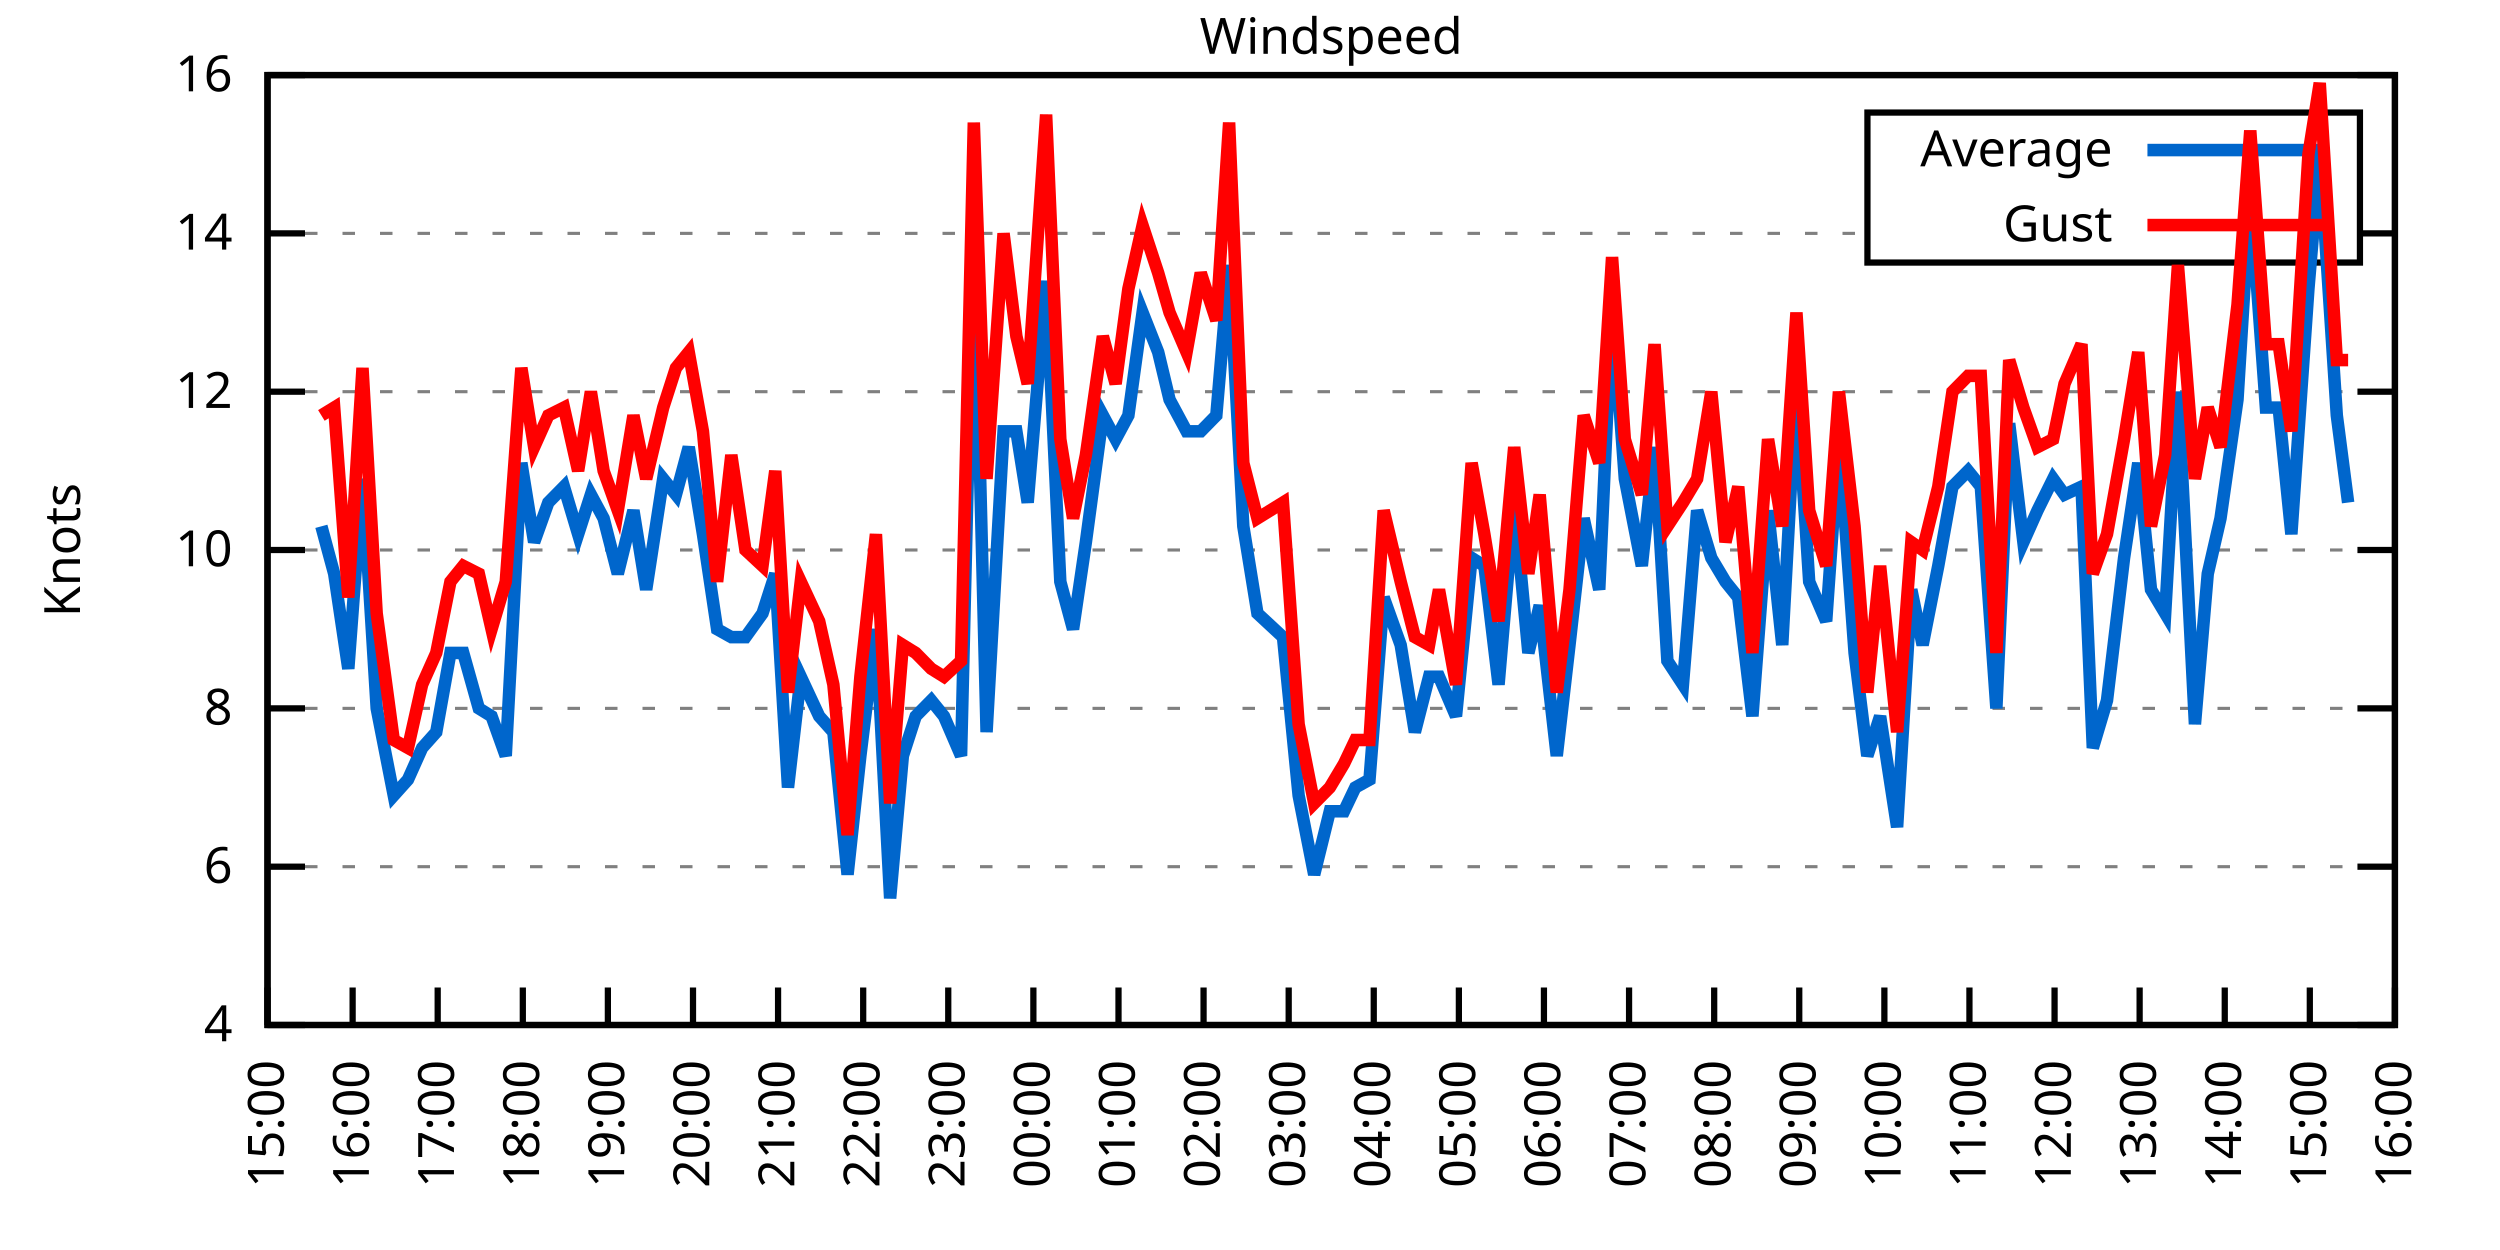
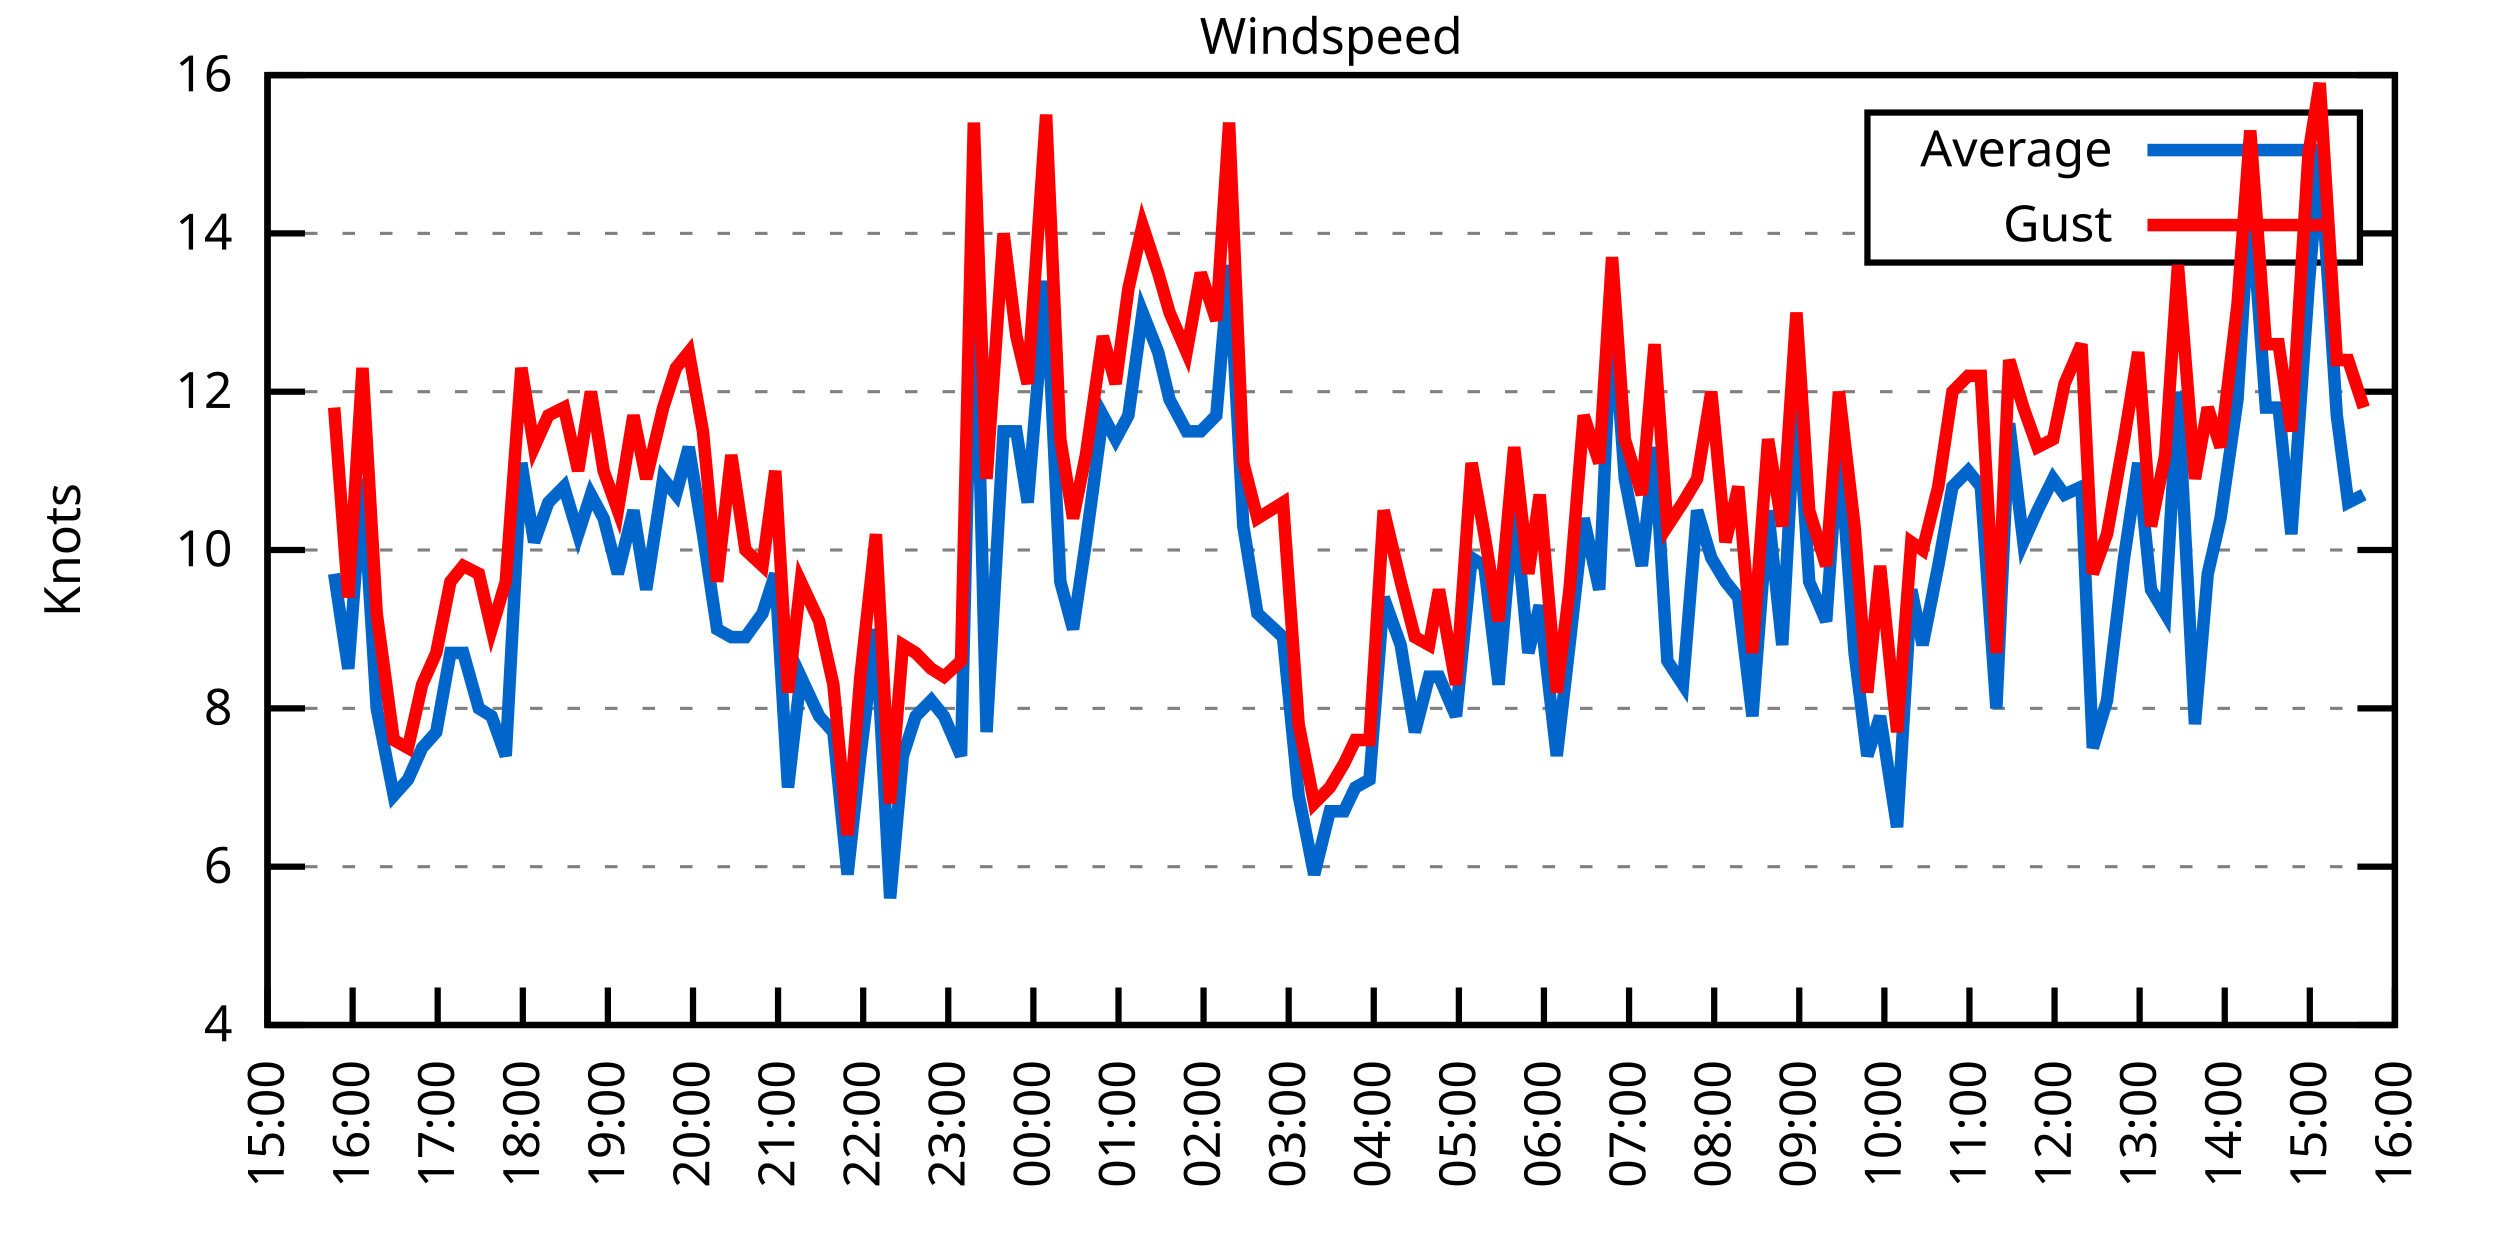
<svg xmlns="http://www.w3.org/2000/svg" xmlns:xlink="http://www.w3.org/1999/xlink" width="400" height="200" viewBox="0 0 400 200">
  <g id="gnuplot_canvas">
    <rect x="0" y="0" width="400" height="200" fill="none" />
    <defs>
      <circle id="gpDot" r="0.5" stroke-width="0.5" stroke="currentColor" />
      <path id="gpPt0" stroke-width="0.333" stroke="currentColor" d="M-1,0 h2 M0,-1 v2" />
      <path id="gpPt1" stroke-width="0.333" stroke="currentColor" d="M-1,-1 L1,1 M1,-1 L-1,1" />
      <path id="gpPt2" stroke-width="0.333" stroke="currentColor" d="M-1,0 L1,0 M0,-1 L0,1 M-1,-1 L1,1 M-1,1 L1,-1" />
      <rect id="gpPt3" stroke-width="0.333" stroke="currentColor" x="-1" y="-1" width="2" height="2" />
      <rect id="gpPt4" stroke-width="0.333" stroke="currentColor" fill="currentColor" x="-1" y="-1" width="2" height="2" />
      <circle id="gpPt5" stroke-width="0.333" stroke="currentColor" cx="0" cy="0" r="1" />
      <use xlink:href="#gpPt5" id="gpPt6" fill="currentColor" stroke="none" />
      <path id="gpPt7" stroke-width="0.333" stroke="currentColor" d="M0,-1.33 L-1.33,0.67 L1.33,0.67 z" />
      <use xlink:href="#gpPt7" id="gpPt8" fill="currentColor" stroke="none" />
      <use xlink:href="#gpPt7" id="gpPt9" stroke="currentColor" transform="rotate(180)" />
      <use xlink:href="#gpPt9" id="gpPt10" fill="currentColor" stroke="none" />
      <use xlink:href="#gpPt3" id="gpPt11" stroke="currentColor" transform="rotate(45)" />
      <use xlink:href="#gpPt11" id="gpPt12" fill="currentColor" stroke="none" />
      <path id="gpPt13" stroke-width="0.333" stroke="currentColor" d="M0,1.330 L1.265,0.411 L0.782,-1.067 L-0.782,-1.076 L-1.265,0.411 z" />
      <use xlink:href="#gpPt13" id="gpPt14" fill="currentColor" stroke="none" />
      <filter id="textbox" filterUnits="objectBoundingBox" x="0" y="0" height="1" width="1">
        <feFlood flood-color="white" flood-opacity="1" result="bgnd" />
        <feComposite in="SourceGraphic" in2="bgnd" operator="atop" />
      </filter>
      <filter id="greybox" filterUnits="objectBoundingBox" x="0" y="0" height="1" width="1">
        <feFlood flood-color="lightgrey" flood-opacity="1" result="grey" />
        <feComposite in="SourceGraphic" in2="grey" operator="atop" />
      </filter>
    </defs>
    <g fill="none" color="white" stroke="currentColor" stroke-width="1.00" stroke-linecap="butt" stroke-linejoin="miter">
</g>
    <g fill="none" color="black" stroke="currentColor" stroke-width="1.00" stroke-linecap="butt" stroke-linejoin="miter">
      <g stroke="none" shape-rendering="crispEdges">
        <polygon fill="rgb(255, 255, 255)" points="42.80,164.00 383.18,164.00 383.18,12.02 42.80,12.02 " />
      </g>
    </g>
    <g fill="none" color="black" stroke="currentColor" stroke-width="1.00" stroke-linecap="butt" stroke-linejoin="miter">
</g>
    <g fill="none" color="black" stroke="black" stroke-width="0.50" stroke-linecap="butt" stroke-linejoin="miter">
</g>
    <g fill="none" color="gray" stroke="currentColor" stroke-width="0.50" stroke-linecap="butt" stroke-linejoin="miter">
      <path stroke="gray" stroke-dasharray="2,4" class="gridline" d="M42.80,164.00 L383.19,164.00  " />
    </g>
    <g fill="none" color="gray" stroke="gray" stroke-width="1.00" stroke-linecap="butt" stroke-linejoin="miter">
</g>
    <g fill="none" color="black" stroke="currentColor" stroke-width="1.00" stroke-linecap="butt" stroke-linejoin="miter">
      <path stroke="black" d="M42.80,164.00 L48.80,164.00 M383.19,164.00 L377.19,164.00  " />
      <g transform="translate(37.20,166.60)" stroke="none" fill="black" font-family="Sans" font-size="8.00" text-anchor="end">
        <text>
          <tspan font-family="Sans"> 4</tspan>
        </text>
      </g>
    </g>
    <g fill="none" color="black" stroke="currentColor" stroke-width="1.00" stroke-linecap="butt" stroke-linejoin="miter">
</g>
    <g fill="none" color="black" stroke="black" stroke-width="0.50" stroke-linecap="butt" stroke-linejoin="miter">
</g>
    <g fill="none" color="gray" stroke="currentColor" stroke-width="0.50" stroke-linecap="butt" stroke-linejoin="miter">
      <path stroke="gray" stroke-dasharray="2,4" class="gridline" d="M42.80,138.67 L383.19,138.67  " />
    </g>
    <g fill="none" color="gray" stroke="gray" stroke-width="1.00" stroke-linecap="butt" stroke-linejoin="miter">
</g>
    <g fill="none" color="black" stroke="currentColor" stroke-width="1.00" stroke-linecap="butt" stroke-linejoin="miter">
      <path stroke="black" d="M42.80,138.67 L48.80,138.67 M383.19,138.67 L377.19,138.67  " />
      <g transform="translate(37.20,141.27)" stroke="none" fill="black" font-family="Sans" font-size="8.00" text-anchor="end">
        <text>
          <tspan font-family="Sans"> 6</tspan>
        </text>
      </g>
    </g>
    <g fill="none" color="black" stroke="currentColor" stroke-width="1.00" stroke-linecap="butt" stroke-linejoin="miter">
</g>
    <g fill="none" color="black" stroke="black" stroke-width="0.50" stroke-linecap="butt" stroke-linejoin="miter">
</g>
    <g fill="none" color="gray" stroke="currentColor" stroke-width="0.50" stroke-linecap="butt" stroke-linejoin="miter">
      <path stroke="gray" stroke-dasharray="2,4" class="gridline" d="M42.80,113.34 L383.19,113.34  " />
    </g>
    <g fill="none" color="gray" stroke="gray" stroke-width="1.00" stroke-linecap="butt" stroke-linejoin="miter">
</g>
    <g fill="none" color="black" stroke="currentColor" stroke-width="1.00" stroke-linecap="butt" stroke-linejoin="miter">
      <path stroke="black" d="M42.80,113.34 L48.80,113.34 M383.19,113.34 L377.19,113.34  " />
      <g transform="translate(37.20,115.94)" stroke="none" fill="black" font-family="Sans" font-size="8.00" text-anchor="end">
        <text>
          <tspan font-family="Sans"> 8</tspan>
        </text>
      </g>
    </g>
    <g fill="none" color="black" stroke="currentColor" stroke-width="1.00" stroke-linecap="butt" stroke-linejoin="miter">
</g>
    <g fill="none" color="black" stroke="black" stroke-width="0.50" stroke-linecap="butt" stroke-linejoin="miter">
</g>
    <g fill="none" color="gray" stroke="currentColor" stroke-width="0.50" stroke-linecap="butt" stroke-linejoin="miter">
      <path stroke="gray" stroke-dasharray="2,4" class="gridline" d="M42.80,88.00 L383.19,88.00  " />
    </g>
    <g fill="none" color="gray" stroke="gray" stroke-width="1.00" stroke-linecap="butt" stroke-linejoin="miter">
</g>
    <g fill="none" color="black" stroke="currentColor" stroke-width="1.00" stroke-linecap="butt" stroke-linejoin="miter">
      <path stroke="black" d="M42.80,88.00 L48.80,88.00 M383.19,88.00 L377.19,88.00  " />
      <g transform="translate(37.20,90.60)" stroke="none" fill="black" font-family="Sans" font-size="8.00" text-anchor="end">
        <text>
          <tspan font-family="Sans"> 10</tspan>
        </text>
      </g>
    </g>
    <g fill="none" color="black" stroke="currentColor" stroke-width="1.00" stroke-linecap="butt" stroke-linejoin="miter">
</g>
    <g fill="none" color="black" stroke="black" stroke-width="0.50" stroke-linecap="butt" stroke-linejoin="miter">
</g>
    <g fill="none" color="gray" stroke="currentColor" stroke-width="0.50" stroke-linecap="butt" stroke-linejoin="miter">
      <path stroke="gray" stroke-dasharray="2,4" class="gridline" d="M42.80,62.67 L383.19,62.67  " />
    </g>
    <g fill="none" color="gray" stroke="gray" stroke-width="1.00" stroke-linecap="butt" stroke-linejoin="miter">
</g>
    <g fill="none" color="black" stroke="currentColor" stroke-width="1.00" stroke-linecap="butt" stroke-linejoin="miter">
      <path stroke="black" d="M42.80,62.67 L48.80,62.67 M383.19,62.67 L377.19,62.67  " />
      <g transform="translate(37.20,65.27)" stroke="none" fill="black" font-family="Sans" font-size="8.00" text-anchor="end">
        <text>
          <tspan font-family="Sans"> 12</tspan>
        </text>
      </g>
    </g>
    <g fill="none" color="black" stroke="currentColor" stroke-width="1.00" stroke-linecap="butt" stroke-linejoin="miter">
</g>
    <g fill="none" color="black" stroke="black" stroke-width="0.50" stroke-linecap="butt" stroke-linejoin="miter">
</g>
    <g fill="none" color="gray" stroke="currentColor" stroke-width="0.50" stroke-linecap="butt" stroke-linejoin="miter">
      <path stroke="gray" stroke-dasharray="2,4" class="gridline" d="M42.80,37.34 L298.79,37.34 M377.59,37.34 L383.19,37.34  " />
    </g>
    <g fill="none" color="gray" stroke="gray" stroke-width="1.00" stroke-linecap="butt" stroke-linejoin="miter">
</g>
    <g fill="none" color="black" stroke="currentColor" stroke-width="1.00" stroke-linecap="butt" stroke-linejoin="miter">
      <path stroke="black" d="M42.80,37.34 L48.80,37.34 M383.19,37.34 L377.19,37.34  " />
      <g transform="translate(37.20,39.94)" stroke="none" fill="black" font-family="Sans" font-size="8.00" text-anchor="end">
        <text>
          <tspan font-family="Sans"> 14</tspan>
        </text>
      </g>
    </g>
    <g fill="none" color="black" stroke="currentColor" stroke-width="1.00" stroke-linecap="butt" stroke-linejoin="miter">
</g>
    <g fill="none" color="black" stroke="black" stroke-width="0.50" stroke-linecap="butt" stroke-linejoin="miter">
</g>
    <g fill="none" color="gray" stroke="currentColor" stroke-width="0.50" stroke-linecap="butt" stroke-linejoin="miter">
      <path stroke="gray" stroke-dasharray="2,4" class="gridline" d="M42.80,12.01 L383.19,12.01  " />
    </g>
    <g fill="none" color="gray" stroke="gray" stroke-width="1.00" stroke-linecap="butt" stroke-linejoin="miter">
</g>
    <g fill="none" color="black" stroke="currentColor" stroke-width="1.00" stroke-linecap="butt" stroke-linejoin="miter">
      <path stroke="black" d="M42.80,12.01 L48.80,12.01 M383.19,12.01 L377.19,12.01  " />
      <g transform="translate(37.20,14.61)" stroke="none" fill="black" font-family="Sans" font-size="8.00" text-anchor="end">
        <text>
          <tspan font-family="Sans"> 16</tspan>
        </text>
      </g>
    </g>
    <g fill="none" color="black" stroke="currentColor" stroke-width="1.00" stroke-linecap="butt" stroke-linejoin="miter">
      <path stroke="black" d="M42.80,164.00 L42.80,158.00  " />
      <g transform="translate(45.40,169.60) rotate(270.00)" stroke="none" fill="black" font-family="Sans" font-size="8.00" text-anchor="end">
        <text>
          <tspan font-family="Sans">15:00</tspan>
        </text>
      </g>
    </g>
    <g fill="none" color="black" stroke="currentColor" stroke-width="1.00" stroke-linecap="butt" stroke-linejoin="miter">
      <path stroke="black" d="M56.42,164.00 L56.42,158.00  " />
      <g transform="translate(59.02,169.60) rotate(270.00)" stroke="none" fill="black" font-family="Sans" font-size="8.00" text-anchor="end">
        <text>
          <tspan font-family="Sans">16:00</tspan>
        </text>
      </g>
    </g>
    <g fill="none" color="black" stroke="currentColor" stroke-width="1.00" stroke-linecap="butt" stroke-linejoin="miter">
      <path stroke="black" d="M70.03,164.00 L70.03,158.00  " />
      <g transform="translate(72.63,169.60) rotate(270.00)" stroke="none" fill="black" font-family="Sans" font-size="8.00" text-anchor="end">
        <text>
          <tspan font-family="Sans">17:00</tspan>
        </text>
      </g>
    </g>
    <g fill="none" color="black" stroke="currentColor" stroke-width="1.00" stroke-linecap="butt" stroke-linejoin="miter">
      <path stroke="black" d="M83.65,164.00 L83.65,158.00  " />
      <g transform="translate(86.25,169.60) rotate(270.00)" stroke="none" fill="black" font-family="Sans" font-size="8.00" text-anchor="end">
        <text>
          <tspan font-family="Sans">18:00</tspan>
        </text>
      </g>
    </g>
    <g fill="none" color="black" stroke="currentColor" stroke-width="1.00" stroke-linecap="butt" stroke-linejoin="miter">
      <path stroke="black" d="M97.26,164.00 L97.26,158.00  " />
      <g transform="translate(99.86,169.60) rotate(270.00)" stroke="none" fill="black" font-family="Sans" font-size="8.00" text-anchor="end">
        <text>
          <tspan font-family="Sans">19:00</tspan>
        </text>
      </g>
    </g>
    <g fill="none" color="black" stroke="currentColor" stroke-width="1.00" stroke-linecap="butt" stroke-linejoin="miter">
      <path stroke="black" d="M110.88,164.00 L110.88,158.00  " />
      <g transform="translate(113.48,169.60) rotate(270.00)" stroke="none" fill="black" font-family="Sans" font-size="8.00" text-anchor="end">
        <text>
          <tspan font-family="Sans">20:00</tspan>
        </text>
      </g>
    </g>
    <g fill="none" color="black" stroke="currentColor" stroke-width="1.00" stroke-linecap="butt" stroke-linejoin="miter">
      <path stroke="black" d="M124.49,164.00 L124.49,158.00  " />
      <g transform="translate(127.09,169.60) rotate(270.00)" stroke="none" fill="black" font-family="Sans" font-size="8.00" text-anchor="end">
        <text>
          <tspan font-family="Sans">21:00</tspan>
        </text>
      </g>
    </g>
    <g fill="none" color="black" stroke="currentColor" stroke-width="1.00" stroke-linecap="butt" stroke-linejoin="miter">
      <path stroke="black" d="M138.11,164.00 L138.11,158.00  " />
      <g transform="translate(140.71,169.60) rotate(270.00)" stroke="none" fill="black" font-family="Sans" font-size="8.00" text-anchor="end">
        <text>
          <tspan font-family="Sans">22:00</tspan>
        </text>
      </g>
    </g>
    <g fill="none" color="black" stroke="currentColor" stroke-width="1.00" stroke-linecap="butt" stroke-linejoin="miter">
      <path stroke="black" d="M151.72,164.00 L151.72,158.00  " />
      <g transform="translate(154.32,169.60) rotate(270.00)" stroke="none" fill="black" font-family="Sans" font-size="8.00" text-anchor="end">
        <text>
          <tspan font-family="Sans">23:00</tspan>
        </text>
      </g>
    </g>
    <g fill="none" color="black" stroke="currentColor" stroke-width="1.00" stroke-linecap="butt" stroke-linejoin="miter">
      <path stroke="black" d="M165.34,164.00 L165.34,158.00  " />
      <g transform="translate(167.94,169.60) rotate(270.00)" stroke="none" fill="black" font-family="Sans" font-size="8.00" text-anchor="end">
        <text>
          <tspan font-family="Sans">00:00</tspan>
        </text>
      </g>
    </g>
    <g fill="none" color="black" stroke="currentColor" stroke-width="1.00" stroke-linecap="butt" stroke-linejoin="miter">
      <path stroke="black" d="M178.96,164.00 L178.96,158.00  " />
      <g transform="translate(181.56,169.60) rotate(270.00)" stroke="none" fill="black" font-family="Sans" font-size="8.00" text-anchor="end">
        <text>
          <tspan font-family="Sans">01:00</tspan>
        </text>
      </g>
    </g>
    <g fill="none" color="black" stroke="currentColor" stroke-width="1.00" stroke-linecap="butt" stroke-linejoin="miter">
      <path stroke="black" d="M192.57,164.00 L192.57,158.00  " />
      <g transform="translate(195.17,169.60) rotate(270.00)" stroke="none" fill="black" font-family="Sans" font-size="8.00" text-anchor="end">
        <text>
          <tspan font-family="Sans">02:00</tspan>
        </text>
      </g>
    </g>
    <g fill="none" color="black" stroke="currentColor" stroke-width="1.00" stroke-linecap="butt" stroke-linejoin="miter">
      <path stroke="black" d="M206.19,164.00 L206.19,158.00  " />
      <g transform="translate(208.79,169.60) rotate(270.00)" stroke="none" fill="black" font-family="Sans" font-size="8.00" text-anchor="end">
        <text>
          <tspan font-family="Sans">03:00</tspan>
        </text>
      </g>
    </g>
    <g fill="none" color="black" stroke="currentColor" stroke-width="1.00" stroke-linecap="butt" stroke-linejoin="miter">
      <path stroke="black" d="M219.80,164.00 L219.80,158.00  " />
      <g transform="translate(222.40,169.60) rotate(270.00)" stroke="none" fill="black" font-family="Sans" font-size="8.00" text-anchor="end">
        <text>
          <tspan font-family="Sans">04:00</tspan>
        </text>
      </g>
    </g>
    <g fill="none" color="black" stroke="currentColor" stroke-width="1.00" stroke-linecap="butt" stroke-linejoin="miter">
      <path stroke="black" d="M233.42,164.00 L233.42,158.00  " />
      <g transform="translate(236.02,169.60) rotate(270.00)" stroke="none" fill="black" font-family="Sans" font-size="8.00" text-anchor="end">
        <text>
          <tspan font-family="Sans">05:00</tspan>
        </text>
      </g>
    </g>
    <g fill="none" color="black" stroke="currentColor" stroke-width="1.00" stroke-linecap="butt" stroke-linejoin="miter">
      <path stroke="black" d="M247.03,164.00 L247.03,158.00  " />
      <g transform="translate(249.63,169.60) rotate(270.00)" stroke="none" fill="black" font-family="Sans" font-size="8.00" text-anchor="end">
        <text>
          <tspan font-family="Sans">06:00</tspan>
        </text>
      </g>
    </g>
    <g fill="none" color="black" stroke="currentColor" stroke-width="1.00" stroke-linecap="butt" stroke-linejoin="miter">
      <path stroke="black" d="M260.65,164.00 L260.65,158.00  " />
      <g transform="translate(263.25,169.60) rotate(270.00)" stroke="none" fill="black" font-family="Sans" font-size="8.00" text-anchor="end">
        <text>
          <tspan font-family="Sans">07:00</tspan>
        </text>
      </g>
    </g>
    <g fill="none" color="black" stroke="currentColor" stroke-width="1.00" stroke-linecap="butt" stroke-linejoin="miter">
      <path stroke="black" d="M274.27,164.00 L274.27,158.00  " />
      <g transform="translate(276.87,169.60) rotate(270.00)" stroke="none" fill="black" font-family="Sans" font-size="8.00" text-anchor="end">
        <text>
          <tspan font-family="Sans">08:00</tspan>
        </text>
      </g>
    </g>
    <g fill="none" color="black" stroke="currentColor" stroke-width="1.00" stroke-linecap="butt" stroke-linejoin="miter">
      <path stroke="black" d="M287.88,164.00 L287.88,158.00  " />
      <g transform="translate(290.48,169.60) rotate(270.00)" stroke="none" fill="black" font-family="Sans" font-size="8.00" text-anchor="end">
        <text>
          <tspan font-family="Sans">09:00</tspan>
        </text>
      </g>
    </g>
    <g fill="none" color="black" stroke="currentColor" stroke-width="1.00" stroke-linecap="butt" stroke-linejoin="miter">
      <path stroke="black" d="M301.50,164.00 L301.50,158.00  " />
      <g transform="translate(304.10,169.60) rotate(270.00)" stroke="none" fill="black" font-family="Sans" font-size="8.00" text-anchor="end">
        <text>
          <tspan font-family="Sans">10:00</tspan>
        </text>
      </g>
    </g>
    <g fill="none" color="black" stroke="currentColor" stroke-width="1.00" stroke-linecap="butt" stroke-linejoin="miter">
      <path stroke="black" d="M315.11,164.00 L315.11,158.00  " />
      <g transform="translate(317.71,169.60) rotate(270.00)" stroke="none" fill="black" font-family="Sans" font-size="8.00" text-anchor="end">
        <text>
          <tspan font-family="Sans">11:00</tspan>
        </text>
      </g>
    </g>
    <g fill="none" color="black" stroke="currentColor" stroke-width="1.00" stroke-linecap="butt" stroke-linejoin="miter">
      <path stroke="black" d="M328.73,164.00 L328.73,158.00  " />
      <g transform="translate(331.33,169.60) rotate(270.00)" stroke="none" fill="black" font-family="Sans" font-size="8.00" text-anchor="end">
        <text>
          <tspan font-family="Sans">12:00</tspan>
        </text>
      </g>
    </g>
    <g fill="none" color="black" stroke="currentColor" stroke-width="1.00" stroke-linecap="butt" stroke-linejoin="miter">
      <path stroke="black" d="M342.34,164.00 L342.34,158.00  " />
      <g transform="translate(344.94,169.60) rotate(270.00)" stroke="none" fill="black" font-family="Sans" font-size="8.00" text-anchor="end">
        <text>
          <tspan font-family="Sans">13:00</tspan>
        </text>
      </g>
    </g>
    <g fill="none" color="black" stroke="currentColor" stroke-width="1.00" stroke-linecap="butt" stroke-linejoin="miter">
      <path stroke="black" d="M355.96,164.00 L355.96,158.00  " />
      <g transform="translate(358.56,169.60) rotate(270.00)" stroke="none" fill="black" font-family="Sans" font-size="8.00" text-anchor="end">
        <text>
          <tspan font-family="Sans">14:00</tspan>
        </text>
      </g>
    </g>
    <g fill="none" color="black" stroke="currentColor" stroke-width="1.00" stroke-linecap="butt" stroke-linejoin="miter">
      <path stroke="black" d="M369.57,164.00 L369.57,158.00  " />
      <g transform="translate(372.17,169.60) rotate(270.00)" stroke="none" fill="black" font-family="Sans" font-size="8.00" text-anchor="end">
        <text>
          <tspan font-family="Sans">15:00</tspan>
        </text>
      </g>
    </g>
    <g fill="none" color="black" stroke="currentColor" stroke-width="1.00" stroke-linecap="butt" stroke-linejoin="miter">
      <path stroke="black" d="M383.19,164.00 L383.19,158.00  " />
      <g transform="translate(385.79,169.60) rotate(270.00)" stroke="none" fill="black" font-family="Sans" font-size="8.00" text-anchor="end">
        <text>
          <tspan font-family="Sans">16:00</tspan>
        </text>
      </g>
    </g>
    <g fill="none" color="black" stroke="currentColor" stroke-width="1.00" stroke-linecap="butt" stroke-linejoin="miter">
</g>
    <g fill="none" color="black" stroke="currentColor" stroke-width="1.00" stroke-linecap="butt" stroke-linejoin="miter">
      <path stroke="black" d="M42.80,12.01 L42.80,164.00 L383.19,164.00 L383.19,12.01 L42.80,12.01 Z  " />
    </g>
    <g fill="none" color="black" stroke="currentColor" stroke-width="1.00" stroke-linecap="butt" stroke-linejoin="miter">
</g>
    <g fill="none" color="black" stroke="currentColor" stroke-width="1.00" stroke-linecap="butt" stroke-linejoin="miter">
      <path stroke="black" d="M298.79,42.01 L298.79,18.01 L377.59,18.01 L377.59,42.01 L298.79,42.01 Z  " />
    </g>
    <g id="Windspeed_plot_1">
      <g fill="none" color="white" stroke="black" stroke-width="2.00" stroke-linecap="butt" stroke-linejoin="miter">
</g>
      <g fill="none" color="black" stroke="currentColor" stroke-width="2.00" stroke-linecap="butt" stroke-linejoin="miter">
        <g transform="translate(337.99,26.61)" stroke="none" fill="black" font-family="Sans" font-size="8.00" text-anchor="end">
          <text>
            <tspan font-family="Sans">Average</tspan>
          </text>
        </g>
      </g>
      <g fill="none" color="black" stroke="currentColor" stroke-width="2.00" stroke-linecap="butt" stroke-linejoin="miter">
-         <path stroke="rgb(  0, 102, 204)" d="M343.59,24.01 L371.99,24.01 M51.42,84.21 L53.47,91.80 L55.73,107.00 L58.00,76.61 L60.27,113.34 L63.00,127.27   L65.27,124.74 L67.54,119.67 L69.80,117.14 L72.07,104.47 L74.12,104.47 L76.61,113.34 L78.65,114.60 L80.92,120.94   L83.42,74.07 L85.46,86.74 L87.73,80.41 L90.23,77.87 L92.50,85.47 L94.54,79.14 L96.58,82.94 L98.85,91.80   L101.35,81.67 L103.39,94.34 L106.11,76.61 L108.15,79.14 L110.20,71.54 L112.47,85.47 L114.74,100.67 L117.01,101.94   L119.27,101.94 L122.00,98.14 L124.04,91.80 L126.08,126.00 L128.12,108.27 L131.07,114.60 L133.34,117.14 L135.61,139.93   L137.66,120.94 L140.15,100.67 L142.42,143.73 L144.46,120.94 L146.51,114.60 L149.00,112.07 L151.04,114.60 L153.77,120.94   L155.81,36.08 L157.85,117.14 L160.57,69.01 L162.62,69.01 L164.43,80.41 L167.38,44.94 L169.65,93.07 L171.69,100.67   L173.74,86.74 L176.46,66.47 L178.50,70.27 L180.54,66.47 L182.81,50.01 L185.31,56.34 L187.13,63.94 L189.85,69.01   L192.12,69.01 L194.61,66.47 L196.66,42.41 L198.93,84.21 L201.19,98.14 L205.28,101.94 L207.78,127.27 L210.27,139.93   L212.77,129.80 L215.04,129.80 L216.85,126.00 L219.12,124.74 L221.39,95.60 L224.11,103.20 L226.38,117.14 L228.65,108.27   L230.24,108.27 L232.96,114.60 L235.46,89.27 L237.50,90.54 L239.77,109.54 L242.27,80.41 L244.54,104.47 L246.35,96.87   L249.08,120.94 L251.12,103.20 L253.39,82.94 L255.88,94.34 L257.93,48.74 L259.97,76.61 L262.69,90.54 L264.73,71.54   L266.78,105.74 L269.27,109.54 L271.54,81.67 L273.81,89.27 L276.08,93.07 L278.12,95.60 L280.39,114.60 L282.89,81.67   L285.16,103.20 L287.43,61.41 L289.47,93.07 L292.19,99.40 L294.23,70.27 L296.73,104.47 L298.77,120.94 L300.82,114.60   L303.54,132.34 L305.81,94.34 L307.62,103.20 L310.12,90.54 L312.39,77.87 L314.89,75.34 L316.93,77.87 L319.42,113.34   L321.47,67.74 L323.74,86.74 L326.00,81.67 L328.50,76.61 L330.32,79.14 L333.04,77.87 L334.85,119.67 L337.12,112.07   L339.85,89.27 L342.12,74.07 L344.16,94.34 L346.43,98.14 L348.47,62.67 L351.19,115.87 L353.24,91.80 L355.28,82.94   L358.00,63.94 L360.04,31.01 L362.54,65.21 L364.58,65.21 L366.62,85.47 L369.35,46.21 L371.16,24.68 L373.89,66.47   L375.70,80.41  " />
+         <path stroke="rgb(  0, 102, 204)" d="M343.59,24.01 L371.99,24.01 M53.47,91.80 L55.73,107.00 L58.00,76.61 L60.27,113.34 L63.00,127.27 L65.27,124.74   L67.54,119.67 L69.80,117.14 L72.07,104.47 L74.12,104.47 L76.61,113.34 L78.65,114.60 L80.92,120.94 L83.42,74.07   L85.46,86.74 L87.73,80.41 L90.23,77.87 L92.50,85.47 L94.54,79.14 L96.58,82.94 L98.85,91.80 L101.35,81.67   L103.39,94.34 L106.11,76.61 L108.15,79.14 L110.20,71.54 L112.47,85.47 L114.74,100.67 L117.01,101.94 L119.27,101.94   L122.00,98.14 L124.04,91.80 L126.08,126.00 L128.12,108.27 L131.07,114.60 L133.34,117.14 L135.61,139.93 L137.66,120.94   L140.15,100.67 L142.42,143.73 L144.46,120.94 L146.51,114.60 L149.00,112.07 L151.04,114.60 L153.77,120.94 L155.81,36.08   L157.85,117.14 L160.57,69.01 L162.62,69.01 L164.43,80.41 L167.38,44.94 L169.65,93.07 L171.69,100.67 L173.74,86.74   L176.46,66.47 L178.50,70.27 L180.54,66.47 L182.81,50.01 L185.31,56.34 L187.13,63.94 L189.85,69.01 L192.12,69.01   L194.61,66.47 L196.66,42.41 L198.93,84.21 L201.19,98.14 L205.28,101.94 L207.78,127.27 L210.27,139.93 L212.77,129.80   L215.04,129.80 L216.85,126.00 L219.12,124.74 L221.39,95.60 L224.11,103.20 L226.38,117.14 L228.65,108.27 L230.24,108.27   L232.96,114.60 L235.46,89.27 L237.50,90.54 L239.77,109.54 L242.27,80.41 L244.54,104.47 L246.35,96.87 L249.08,120.94   L251.12,103.20 L253.39,82.94 L255.88,94.34 L257.93,48.74 L259.97,76.61 L262.69,90.54 L264.73,71.54 L266.78,105.74   L269.27,109.54 L271.54,81.67 L273.81,89.27 L276.08,93.07 L278.12,95.60 L280.39,114.60 L282.89,81.67 L285.16,103.20   L287.43,61.41 L289.47,93.07 L292.19,99.40 L294.23,70.27 L296.73,104.47 L298.77,120.94 L300.82,114.60 L303.54,132.34   L305.81,94.34 L307.62,103.20 L310.12,90.54 L312.39,77.87 L314.89,75.34 L316.93,77.87 L319.42,113.34 L321.47,67.74   L323.74,86.74 L326.00,81.67 L328.50,76.61 L330.32,79.14 L333.04,77.87 L334.85,119.67 L337.12,112.07 L339.85,89.27   L342.12,74.07 L344.16,94.34 L346.43,98.14 L348.47,62.67 L351.19,115.87 L353.24,91.80 L355.28,82.94 L358.00,63.94   L360.04,31.01 L362.54,65.21 L364.58,65.21 L366.62,85.47 L369.35,46.21 L371.16,24.68 L373.89,66.47 L375.70,80.41   L378.20,79.14  " />
      </g>
    </g>
    <g id="Windspeed_plot_2">
      <g fill="none" color="black" stroke="currentColor" stroke-width="2.00" stroke-linecap="butt" stroke-linejoin="miter">
        <g transform="translate(337.99,38.61)" stroke="none" fill="black" font-family="Sans" font-size="8.00" text-anchor="end">
          <text>
            <tspan font-family="Sans">Gust</tspan>
          </text>
        </g>
      </g>
      <g fill="none" color="black" stroke="currentColor" stroke-width="2.00" stroke-linecap="butt" stroke-linejoin="miter">
-         <path stroke="rgb(255,   0,   0)" d="M343.59,36.01 L371.99,36.01 M51.42,66.47 L53.47,65.21 L55.73,95.60 L58.00,58.87 L60.27,98.14 L63.00,118.40   L65.27,119.67 L67.54,109.54 L69.80,104.47 L72.07,93.07 L74.12,90.54 L76.61,91.80 L78.65,100.67 L80.92,93.07   L83.42,58.87 L85.46,71.54 L87.73,66.47 L90.23,65.21 L92.50,75.34 L94.54,62.67 L96.58,75.34 L98.85,81.67   L101.35,66.47 L103.39,76.61 L106.11,65.21 L108.15,58.87 L110.20,56.34 L112.47,69.01 L114.74,93.07 L117.01,72.81   L119.27,88.00 L122.00,90.54 L124.04,75.34 L126.08,110.80 L128.12,93.07 L131.07,99.40 L133.34,109.54 L135.61,133.60   L137.66,108.27 L140.15,85.47 L142.42,128.54 L144.46,103.20 L146.51,104.47 L149.00,107.00 L151.04,108.27 L153.77,105.74   L155.81,19.61 L157.85,76.61 L160.57,37.34 L162.62,53.81 L164.43,61.41 L167.38,18.34 L169.65,70.27 L171.69,82.94   L173.74,72.81 L176.46,53.81 L178.50,61.41 L180.54,46.21 L182.81,36.08 L185.31,43.67 L187.13,50.01 L189.85,56.34   L192.12,43.67 L194.61,51.27 L196.66,19.61 L198.93,74.07 L201.19,82.94 L205.28,80.41 L207.78,115.87 L210.27,128.54   L212.77,126.00 L215.04,122.20 L216.85,118.40 L219.12,118.40 L221.39,81.67 L224.11,93.07 L226.38,101.94 L228.65,103.20   L230.24,94.34 L232.96,109.54 L235.46,74.07 L237.50,85.47 L239.77,99.40 L242.27,71.54 L244.54,91.80 L246.35,79.14   L249.08,110.80 L251.12,94.34 L253.39,66.47 L255.88,74.07 L257.93,41.14 L259.97,70.27 L262.69,79.14 L264.73,55.07   L266.78,84.21 L269.27,80.41 L271.54,76.61 L273.81,62.67 L276.08,86.74 L278.12,77.87 L280.39,104.47 L282.89,70.27   L285.16,84.21 L287.43,50.01 L289.47,81.67 L292.19,90.54 L294.23,62.67 L296.73,84.21 L298.77,110.80 L300.82,90.54   L303.54,117.14 L305.81,86.74 L307.62,88.00 L310.12,77.87 L312.39,62.67 L314.89,60.14 L316.93,60.14 L319.42,104.47   L321.47,57.61 L323.74,65.21 L326.00,71.54 L328.50,70.27 L330.32,61.41 L333.04,55.07 L334.85,91.80 L337.12,85.47   L339.85,70.27 L342.12,56.34 L344.16,84.21 L346.43,72.81 L348.47,42.41 L351.19,76.61 L353.24,65.21 L355.28,71.54   L358.00,48.74 L360.04,20.88 L362.54,55.07 L364.58,55.07 L366.62,69.01 L369.35,24.68 L371.16,13.28 L373.89,57.61   L375.70,57.61  " />
+         <path stroke="rgb(255,   0,   0)" d="M343.59,36.01 L371.99,36.01 M53.47,65.21 L55.73,95.60 L58.00,58.87 L60.27,98.14 L63.00,118.40 L65.27,119.67   L67.54,109.54 L69.80,104.47 L72.07,93.07 L74.12,90.54 L76.61,91.80 L78.65,100.67 L80.92,93.07 L83.42,58.87   L85.46,71.54 L87.73,66.47 L90.23,65.21 L92.50,75.34 L94.54,62.67 L96.58,75.34 L98.85,81.67 L101.35,66.47   L103.39,76.61 L106.11,65.21 L108.15,58.87 L110.20,56.34 L112.47,69.01 L114.74,93.07 L117.01,72.81 L119.27,88.00   L122.00,90.54 L124.04,75.34 L126.08,110.80 L128.12,93.07 L131.07,99.40 L133.34,109.54 L135.61,133.60 L137.66,108.27   L140.15,85.47 L142.42,128.54 L144.46,103.20 L146.51,104.47 L149.00,107.00 L151.04,108.27 L153.77,105.74 L155.81,19.61   L157.85,76.61 L160.57,37.34 L162.62,53.81 L164.43,61.41 L167.38,18.34 L169.65,70.27 L171.69,82.94 L173.74,72.81   L176.46,53.81 L178.50,61.41 L180.54,46.21 L182.81,36.08 L185.31,43.67 L187.13,50.01 L189.85,56.34 L192.12,43.67   L194.61,51.27 L196.66,19.61 L198.93,74.07 L201.19,82.94 L205.28,80.41 L207.78,115.87 L210.27,128.54 L212.77,126.00   L215.04,122.20 L216.85,118.40 L219.12,118.40 L221.39,81.67 L224.11,93.07 L226.38,101.94 L228.65,103.20 L230.24,94.34   L232.96,109.54 L235.46,74.07 L237.50,85.47 L239.77,99.40 L242.27,71.54 L244.54,91.80 L246.35,79.14 L249.08,110.80   L251.12,94.34 L253.39,66.47 L255.88,74.07 L257.93,41.14 L259.97,70.27 L262.69,79.14 L264.73,55.07 L266.78,84.21   L269.27,80.41 L271.54,76.61 L273.81,62.67 L276.08,86.74 L278.12,77.87 L280.39,104.47 L282.89,70.27 L285.16,84.21   L287.43,50.01 L289.47,81.67 L292.19,90.54 L294.23,62.67 L296.73,84.21 L298.77,110.80 L300.82,90.54 L303.54,117.14   L305.81,86.74 L307.62,88.00 L310.12,77.87 L312.39,62.67 L314.89,60.14 L316.93,60.14 L319.42,104.47 L321.47,57.61   L323.74,65.21 L326.00,71.54 L328.50,70.27 L330.32,61.41 L333.04,55.07 L334.85,91.80 L337.12,85.47 L339.85,70.27   L342.12,56.34 L344.16,84.21 L346.43,72.81 L348.47,42.41 L351.19,76.61 L353.24,65.21 L355.28,71.54 L358.00,48.74   L360.04,20.88 L362.54,55.07 L364.58,55.07 L366.62,69.01 L369.35,24.68 L371.16,13.28 L373.89,57.61 L375.70,57.61   L378.20,65.21  " />
      </g>
    </g>
    <g fill="none" color="black" stroke="currentColor" stroke-width="2.00" stroke-linecap="butt" stroke-linejoin="miter">
</g>
    <g fill="none" color="black" stroke="black" stroke-width="1.00" stroke-linecap="butt" stroke-linejoin="miter">
</g>
    <g fill="none" color="black" stroke="currentColor" stroke-width="1.00" stroke-linecap="butt" stroke-linejoin="miter">
      <path stroke="black" d="M42.80,12.01 L42.80,164.00 L383.19,164.00 L383.19,12.01 L42.80,12.01 Z  " />
      <g transform="translate(12.80,88.01) rotate(270.00)" stroke="none" fill="black" font-family="Sans" font-size="8.00" text-anchor="middle">
        <text>
          <tspan font-family="Sans">Knots</tspan>
        </text>
      </g>
    </g>
    <g fill="none" color="black" stroke="currentColor" stroke-width="1.00" stroke-linecap="butt" stroke-linejoin="miter">
</g>
    <g fill="none" color="black" stroke="currentColor" stroke-width="1.00" stroke-linecap="butt" stroke-linejoin="miter">
      <g transform="translate(212.99,8.61)" stroke="none" fill="black" font-family="Sans" font-size="8.00" text-anchor="middle">
        <text>
          <tspan font-family="Sans">Windspeed</tspan>
        </text>
      </g>
    </g>
    <g fill="none" color="black" stroke="currentColor" stroke-width="1.00" stroke-linecap="butt" stroke-linejoin="miter">
</g>
  </g>
</svg>
